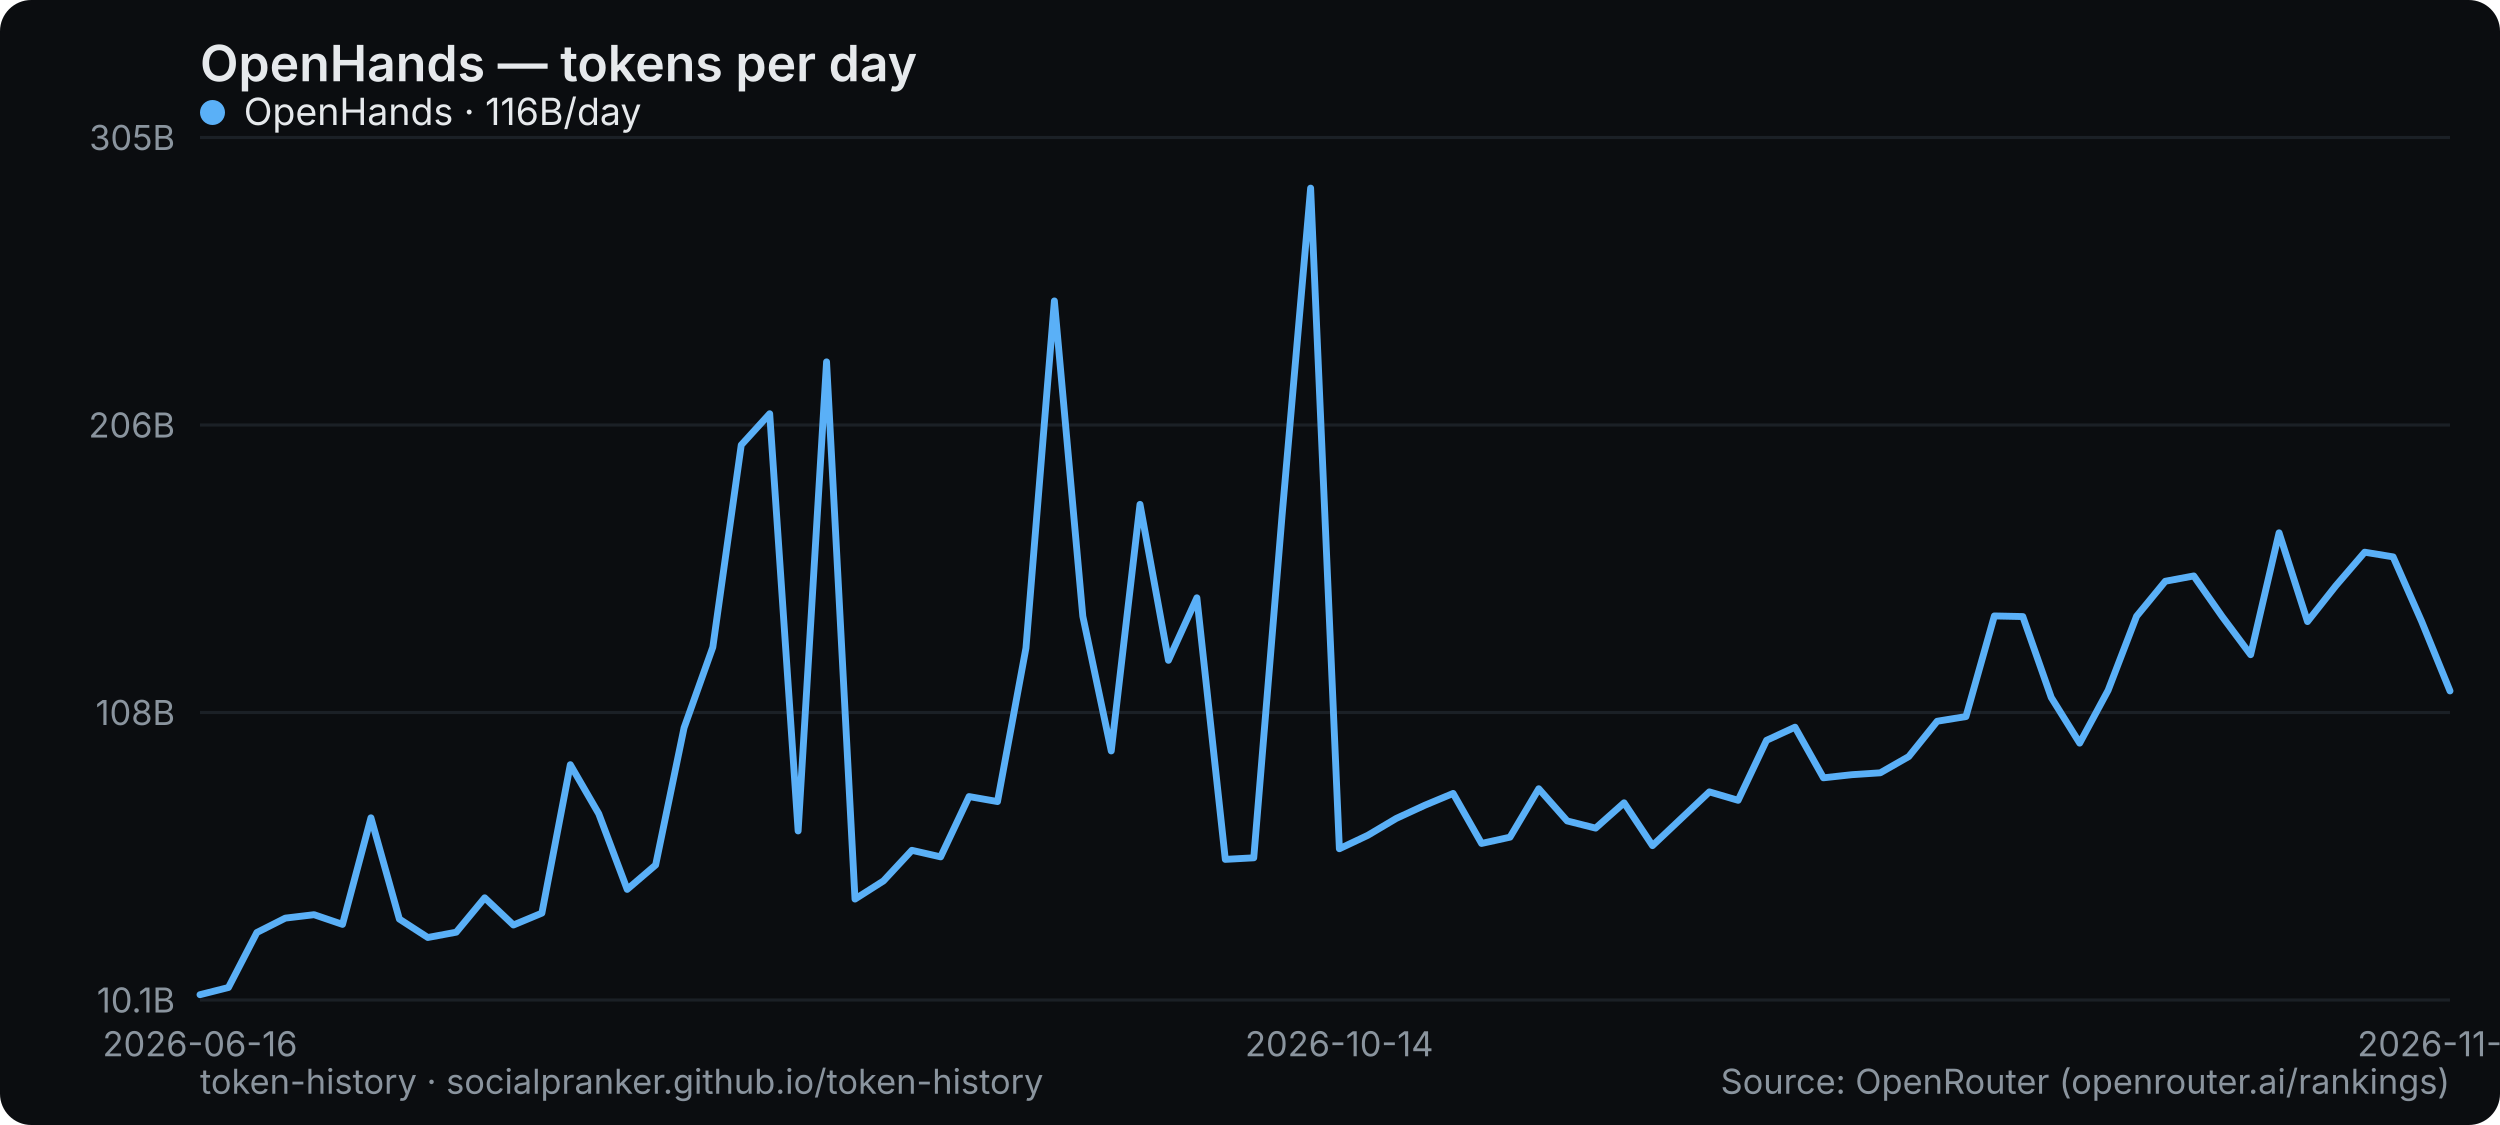
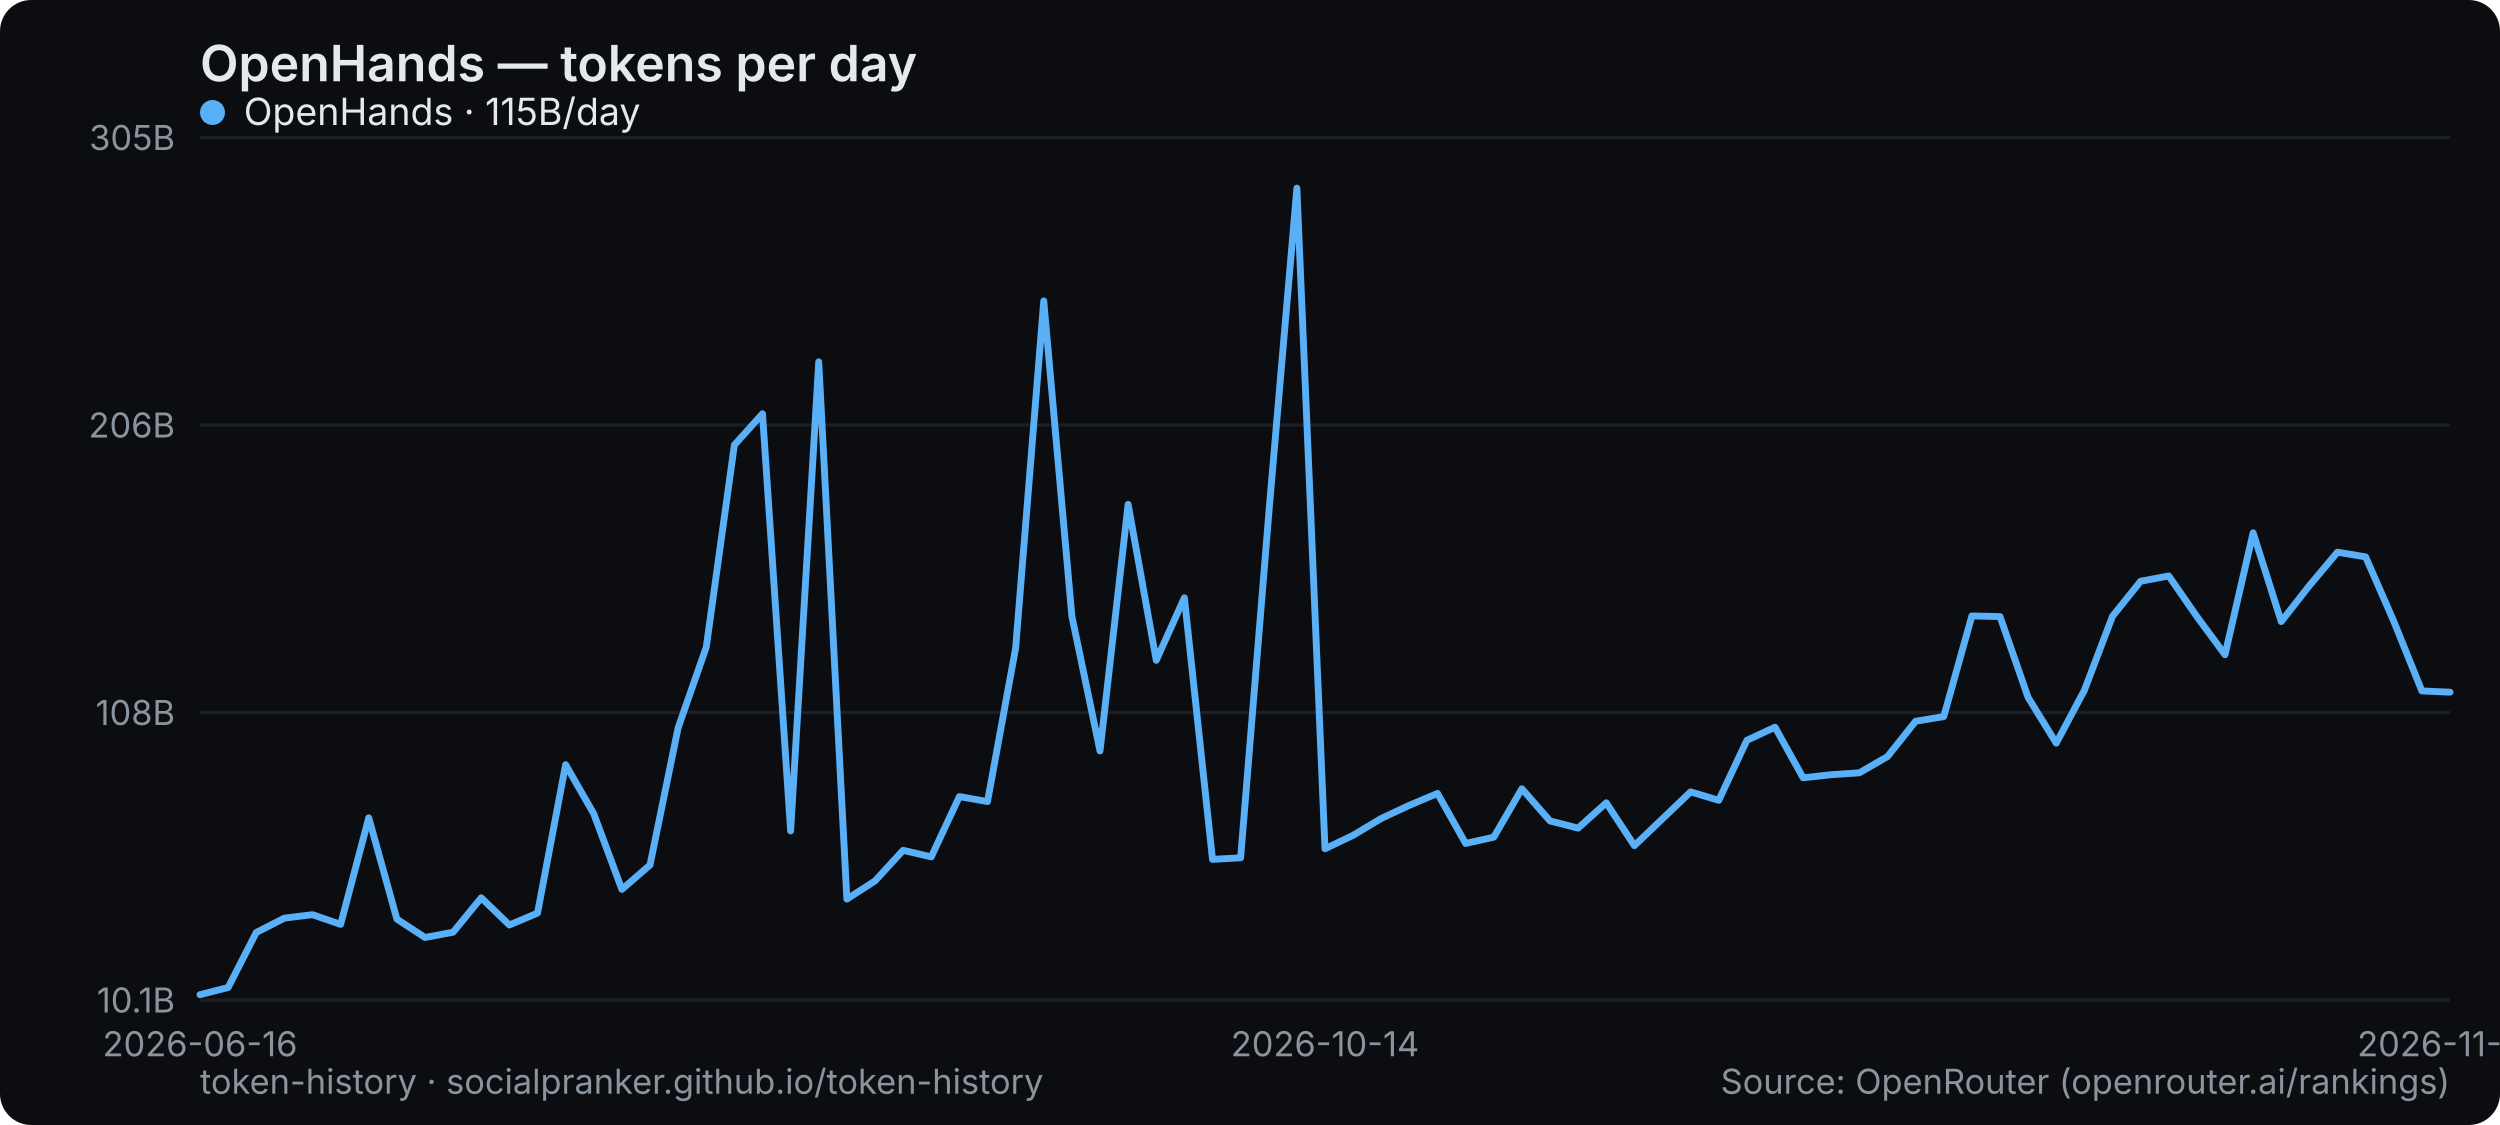
<svg xmlns="http://www.w3.org/2000/svg" width="800" height="360" viewBox="0 0 800 360" role="img" aria-label="OpenHands — tokens per day">
  <rect width="800" height="360" rx="10" fill="#0b0d10" />
  <text x="64" y="26" font-family="system-ui,-apple-system,Segoe UI,sans-serif" font-size="16" font-weight="600" fill="#e6e9ec">OpenHands — tokens per day</text>
  <line x1="64" y1="320" x2="784" y2="320" stroke="#1b2026" stroke-width="1" />
  <text x="56" y="324" text-anchor="end" font-family="system-ui,-apple-system,Segoe UI,sans-serif" font-size="11" fill="#8a949e">10.1B</text>
  <line x1="64" y1="228" x2="784" y2="228" stroke="#1b2026" stroke-width="1" />
  <text x="56" y="232" text-anchor="end" font-family="system-ui,-apple-system,Segoe UI,sans-serif" font-size="11" fill="#8a949e">108B</text>
  <line x1="64" y1="136" x2="784" y2="136" stroke="#1b2026" stroke-width="1" />
  <text x="56" y="140" text-anchor="end" font-family="system-ui,-apple-system,Segoe UI,sans-serif" font-size="11" fill="#8a949e">206B</text>
  <line x1="64" y1="44" x2="784" y2="44" stroke="#1b2026" stroke-width="1" />
  <text x="56" y="48" text-anchor="end" font-family="system-ui,-apple-system,Segoe UI,sans-serif" font-size="11" fill="#8a949e">305B</text>
  <text x="64" y="338" text-anchor="middle" font-family="system-ui,-apple-system,Segoe UI,sans-serif" font-size="11" fill="#8a949e">2026-06-16</text>
-   <text x="428.557" y="338" text-anchor="middle" font-family="system-ui,-apple-system,Segoe UI,sans-serif" font-size="11" fill="#8a949e">2026-10-14</text>
-   <text x="784" y="338" text-anchor="middle" font-family="system-ui,-apple-system,Segoe UI,sans-serif" font-size="11" fill="#8a949e">2026-11-22</text>
-   <polyline points="64.0,318.3 73.1,316.0 82.2,298.4 91.3,293.8 100.5,292.7 109.6,295.8 118.7,261.7 127.8,294.1 136.9,300.0 146.0,298.3 155.1,287.3 164.3,296.0 173.4,292.2 182.5,244.7 191.6,260.4 200.7,284.6 209.8,276.8 218.9,232.9 228.1,207.1 237.2,142.4 246.3,132.4 255.4,265.9 264.5,115.8 273.6,287.7 282.7,281.9 291.8,272.1 301.0,274.2 310.1,254.9 319.2,256.5 328.3,207.4 337.4,96.3 346.5,197.2 355.6,240.3 364.8,161.4 373.9,211.3 383.0,191.3 392.1,275.0 401.2,274.5 410.3,164.5 419.4,60.2 428.6,271.6 437.7,267.3 446.8,261.9 455.9,257.7 465.0,253.9 474.1,269.9 483.2,267.9 492.4,252.4 501.5,262.7 510.6,265.0 519.7,256.9 528.8,270.6 537.9,262.0 547.0,253.4 556.2,256.1 565.3,236.9 574.4,232.7 583.5,248.9 592.6,247.9 601.7,247.3 610.8,242.1 619.9,230.8 629.1,229.3 638.2,197.1 647.3,197.3 656.4,223.2 665.5,237.8 674.6,220.9 683.7,197.2 692.9,186.0 702.0,184.3 711.1,197.3 720.2,209.5 729.3,170.5 738.4,198.9 747.5,187.4 756.7,176.7 765.8,178.2 774.9,198.8 784.0,221.1" fill="none" stroke="#5ab0f7" stroke-width="2.2" stroke-linejoin="round" stroke-linecap="round" />
+   <text x="424" y="338" text-anchor="middle" font-family="system-ui,-apple-system,Segoe UI,sans-serif" font-size="11" fill="#8a949e">2026-10-14</text>
+   <text x="784" y="338" text-anchor="middle" font-family="system-ui,-apple-system,Segoe UI,sans-serif" font-size="11" fill="#8a949e">2026-11-23</text>
+   <polyline points="64.0,318.3 73.0,316.0 82.0,298.4 91.0,293.8 100.0,292.7 109.0,295.8 118.0,261.7 127.0,294.1 136.0,300.0 145.0,298.3 154.0,287.3 163.0,296.0 172.0,292.2 181.0,244.7 190.0,260.4 199.0,284.6 208.0,276.8 217.0,232.9 226.0,207.1 235.0,142.4 244.0,132.4 253.0,265.9 262.0,115.8 271.0,287.7 280.0,281.9 289.0,272.1 298.0,274.2 307.0,254.9 316.0,256.5 325.0,207.4 334.0,96.3 343.0,197.2 352.0,240.3 361.0,161.4 370.0,211.3 379.0,191.3 388.0,275.0 397.0,274.5 406.0,164.5 415.0,60.2 424.0,271.6 433.0,267.3 442.0,261.9 451.0,257.7 460.0,253.9 469.0,269.9 478.0,267.9 487.0,252.4 496.0,262.7 505.0,265.0 514.0,256.9 523.0,270.6 532.0,262.0 541.0,253.4 550.0,256.1 559.0,236.9 568.0,232.7 577.0,248.9 586.0,247.9 595.0,247.3 604.0,242.1 613.0,230.8 622.0,229.3 631.0,197.1 640.0,197.3 649.0,223.2 658.0,237.8 667.0,220.9 676.0,197.2 685.0,186.0 694.0,184.3 703.0,197.3 712.0,209.5 721.0,170.5 730.0,198.9 739.0,187.4 748.0,176.7 757.0,178.2 766.0,198.8 775.0,221.1 784.0,221.5" fill="none" stroke="#5ab0f7" stroke-width="2.2" stroke-linejoin="round" stroke-linecap="round" />
  <g font-family="system-ui,-apple-system,Segoe UI,sans-serif" font-size="12">
    <circle cx="68" cy="36" r="4" fill="#5ab0f7" />
-     <text x="78" y="40" fill="#e6e9ec">OpenHands · 116B/day</text>
+     <text x="78" y="40" fill="#e6e9ec">OpenHands · 115B/day</text>
  </g>
  <text x="64" y="350" font-family="system-ui,-apple-system,Segoe UI,sans-serif" font-size="11" fill="#8a949e">token-history · socialpranker.github.io/token-history</text>
  <text x="784" y="350" text-anchor="end" font-family="system-ui,-apple-system,Segoe UI,sans-serif" font-size="11" fill="#8a949e">Source: OpenRouter (openrouter.ai/rankings)</text>
</svg>
